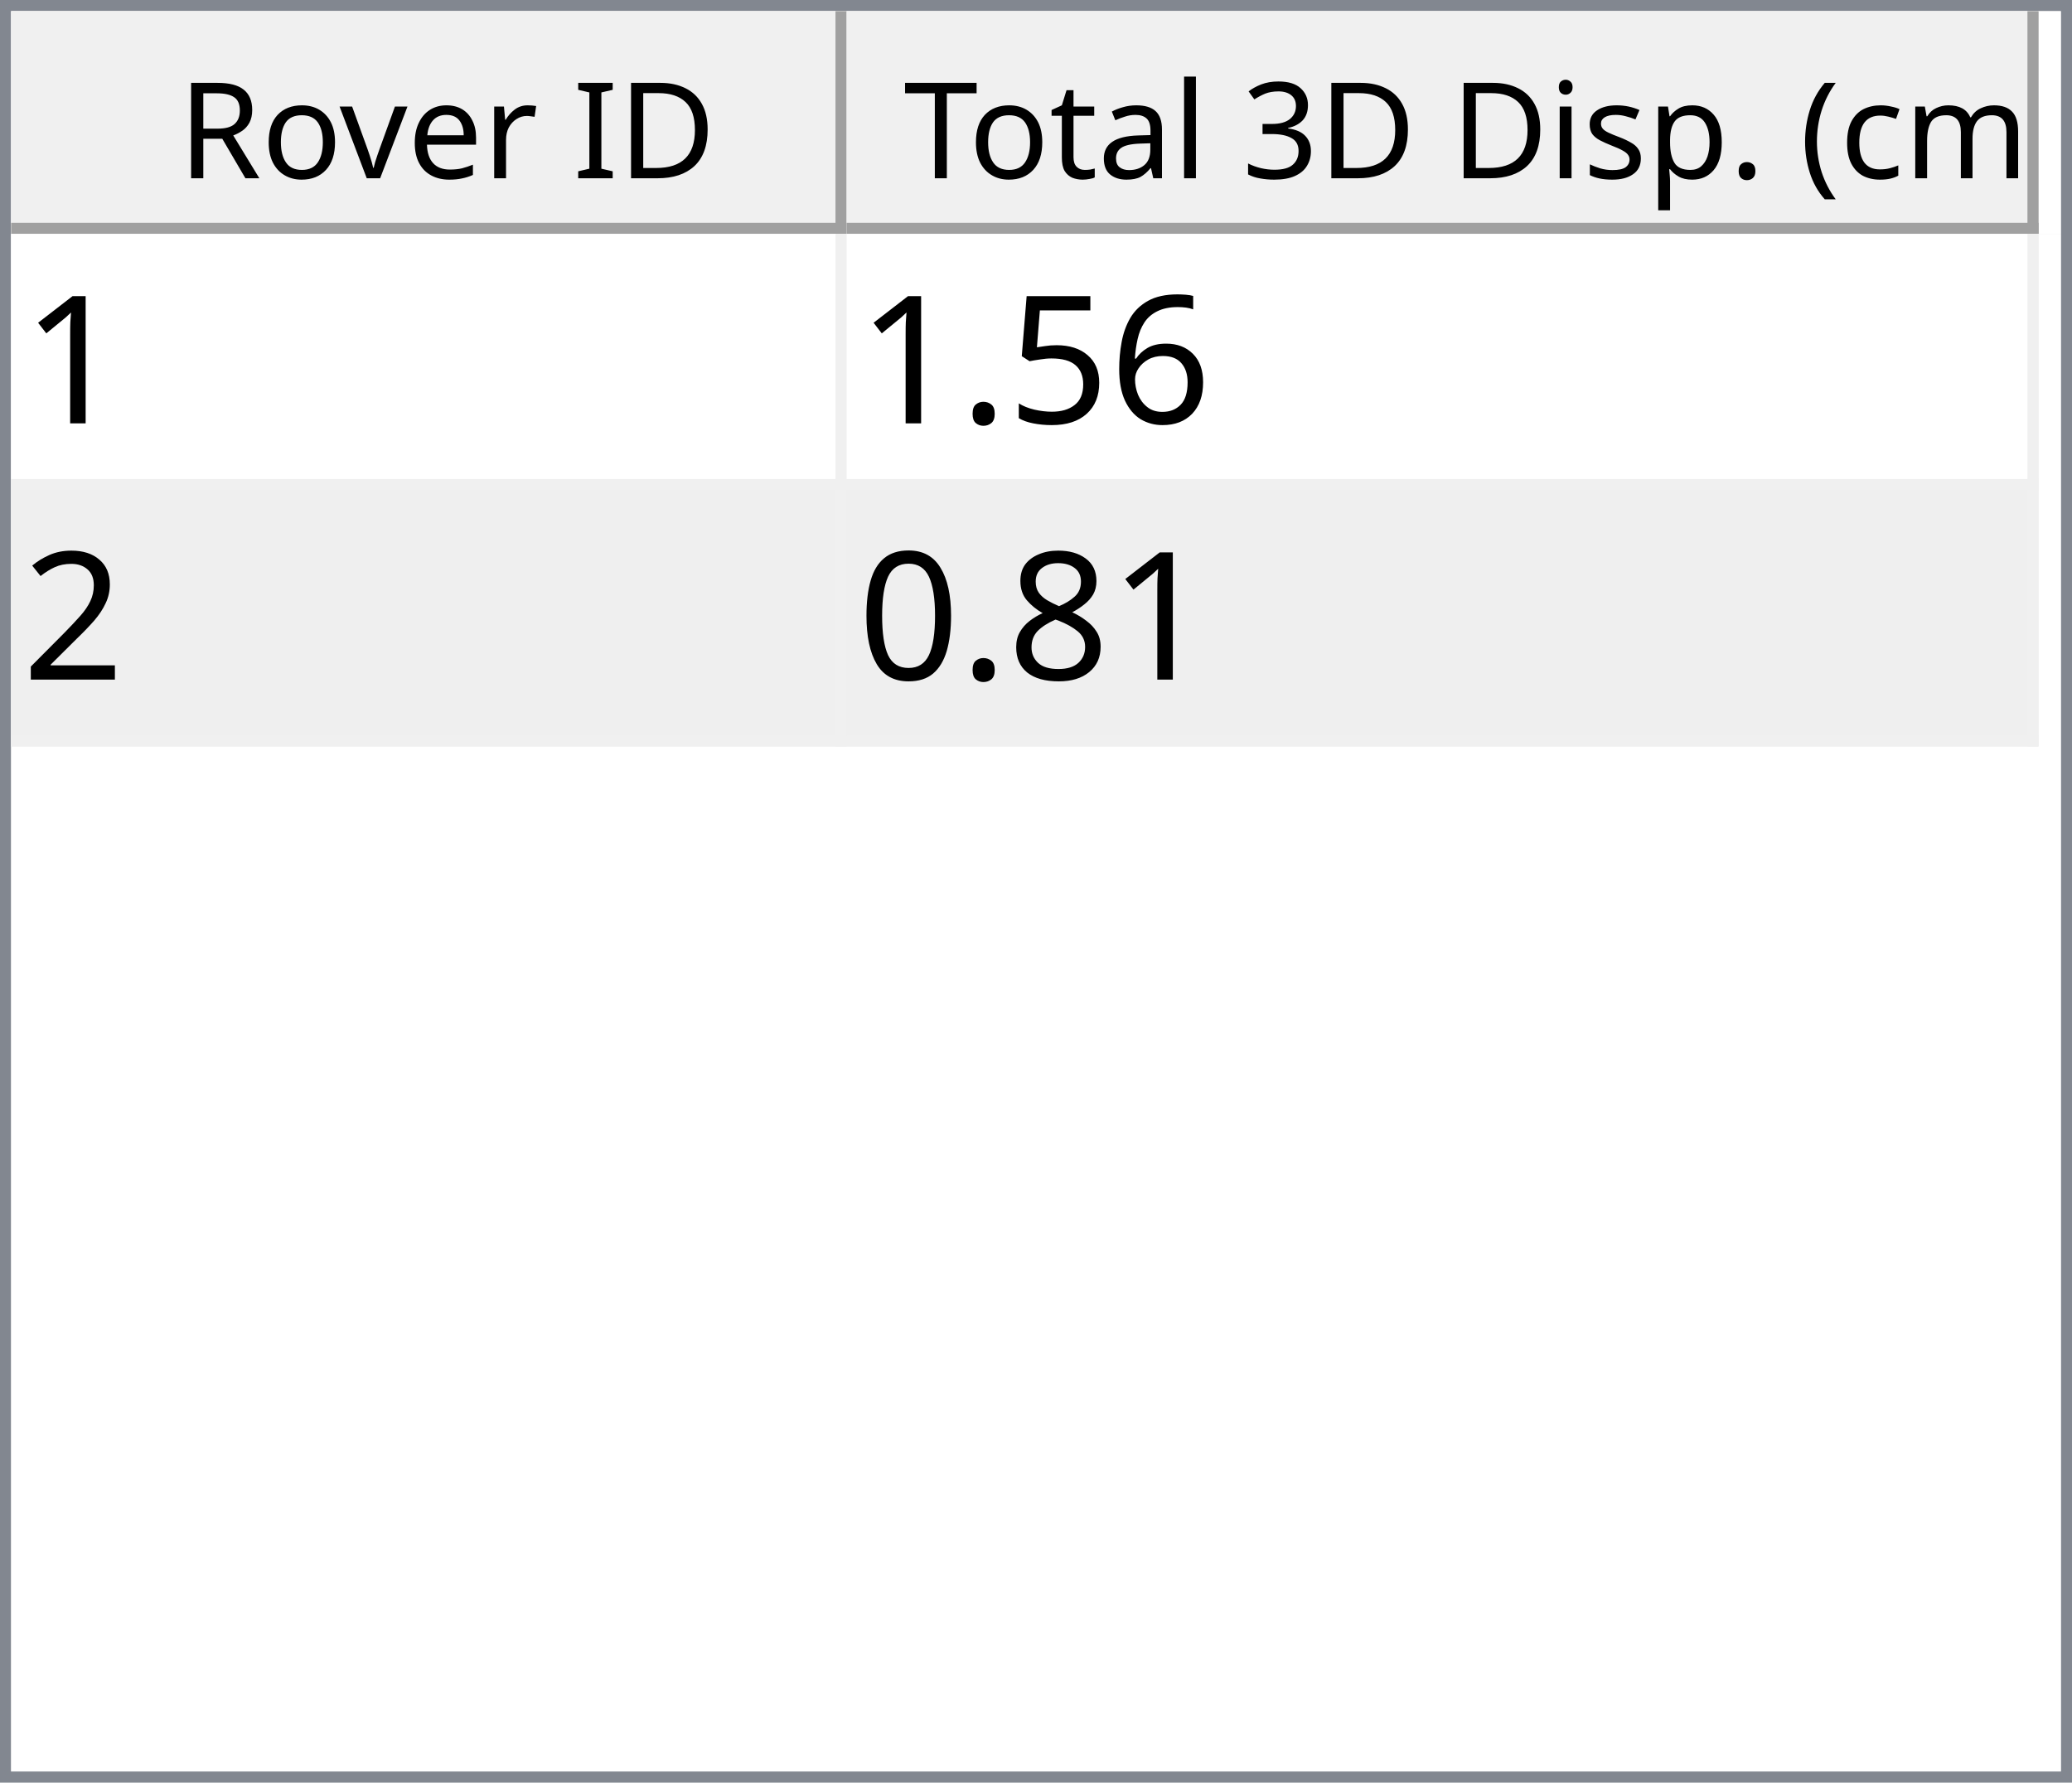
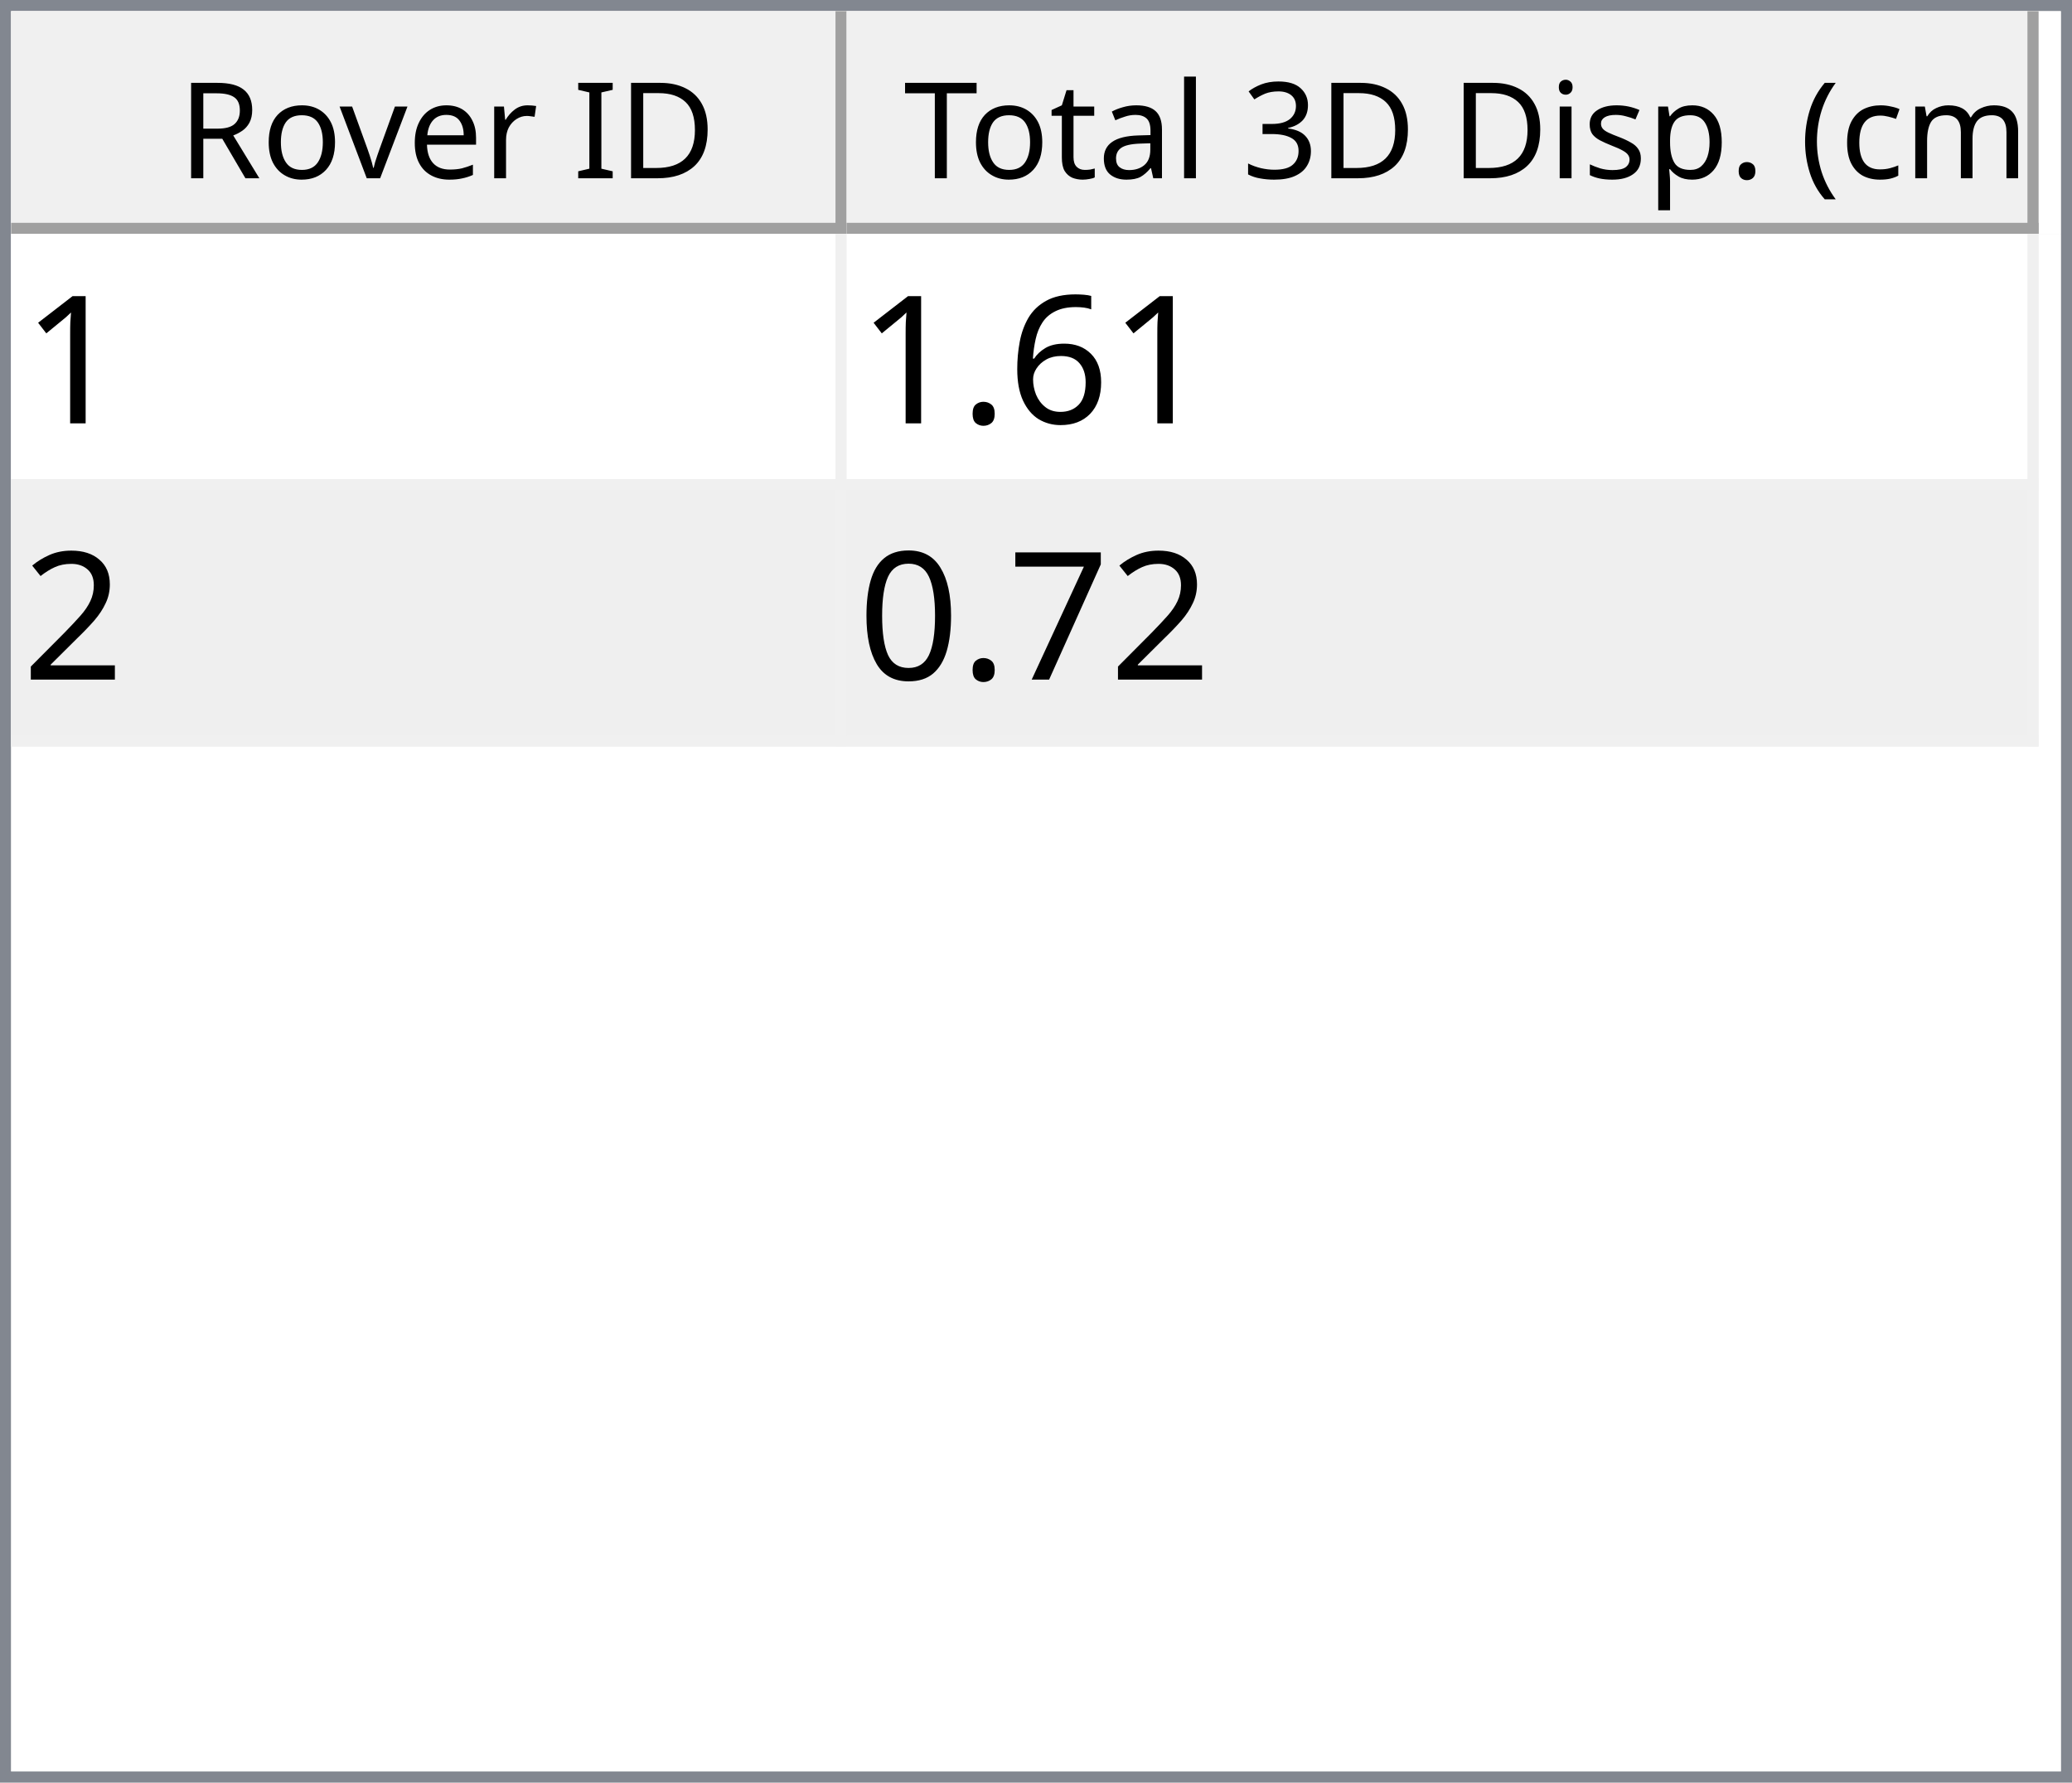
<svg xmlns="http://www.w3.org/2000/svg" style="fill-opacity:1; color-rendering:auto; color-interpolation:auto; text-rendering:auto; stroke:black; stroke-linecap:square; stroke-miterlimit:10; shape-rendering:auto; stroke-opacity:1; fill:black; stroke-dasharray:none; font-weight:normal; stroke-width:1; font-family:'Dialog'; font-style:normal; stroke-linejoin:miter; font-size:12px; stroke-dashoffset:0; image-rendering:auto;" width="186" height="160">
  <defs id="genericDefs" />
  <g>
    <defs id="defs1">
      <clipPath clipPathUnits="userSpaceOnUse" id="clipPath1">
        <path d="M0 0 L186 0 L186 160 L0 160 L0 0 Z" />
      </clipPath>
      <clipPath clipPathUnits="userSpaceOnUse" id="clipPath2">
        <path d="M0 0 L0 160 L186 160 L186 0 Z" />
      </clipPath>
      <clipPath clipPathUnits="userSpaceOnUse" id="clipPath3">
        <path d="M0 0 L0 20 L184 20 L184 0 Z" />
      </clipPath>
      <clipPath clipPathUnits="userSpaceOnUse" id="clipPath4">
        <path d="M0 0 L0 20 L75 20 L75 0 Z" />
      </clipPath>
      <clipPath clipPathUnits="userSpaceOnUse" id="clipPath5">
        <path d="M1 1 L1 19 L74 19 L74 1 Z" />
      </clipPath>
      <clipPath clipPathUnits="userSpaceOnUse" id="clipPath6">
        <path d="M0 0 L0 18 L73 18 L73 0 Z" />
      </clipPath>
      <clipPath clipPathUnits="userSpaceOnUse" id="clipPath7">
        <path d="M-0.5 -0.5 L-0.5 19.5 L74.5 19.5 L74.5 -0.5 Z" />
      </clipPath>
      <clipPath clipPathUnits="userSpaceOnUse" id="clipPath8">
        <path d="M0 0 L0 20 L107 20 L107 0 Z" />
      </clipPath>
      <clipPath clipPathUnits="userSpaceOnUse" id="clipPath9">
        <path d="M1 1 L1 19 L106 19 L106 1 Z" />
      </clipPath>
      <clipPath clipPathUnits="userSpaceOnUse" id="clipPath10">
        <path d="M0 0 L0 18 L105 18 L105 0 Z" />
      </clipPath>
      <clipPath clipPathUnits="userSpaceOnUse" id="clipPath11">
        <path d="M-0.5 -0.5 L-0.5 19.5 L106.5 19.5 L106.5 -0.5 Z" />
      </clipPath>
      <clipPath clipPathUnits="userSpaceOnUse" id="clipPath12">
        <path d="M0 0 L0 138 L184 138 L184 0 Z" />
      </clipPath>
      <clipPath clipPathUnits="userSpaceOnUse" id="clipPath13">
        <path d="M0 0 L0 46 L182 46 L182 0 Z" />
      </clipPath>
      <clipPath clipPathUnits="userSpaceOnUse" id="clipPath14">
        <path d="M-0.5 -0.5 L-0.5 45.5 L181.5 45.5 L181.5 -0.5 Z" />
      </clipPath>
      <clipPath clipPathUnits="userSpaceOnUse" id="clipPath15">
        <path d="M0 0 L0 22 L74 22 L74 0 Z" />
      </clipPath>
      <clipPath clipPathUnits="userSpaceOnUse" id="clipPath16">
        <path d="M0 0 L0 22 L106 22 L106 0 Z" />
      </clipPath>
      <font horiz-adv-x="64.551" id="font1">
        <font-face ascent="107.91" descent="25.098" units-per-em="100" style="font-style:normal; font-family:Segoe UI; font-weight:normal;" />
        <missing-glyph horiz-adv-x="64.551" d="M8.109 0 L8.109 68.266 L56.453 68.266 L56.453 0 L8.109 0 ZM15.328 7.234 L49.219 7.234 L49.219 61.031 L15.328 61.031 L15.328 7.234 Z" />
        <glyph unicode="D" horiz-adv-x="70.117" d="M9.188 0 L9.188 70.016 L28.516 70.016 Q65.531 70.016 65.531 35.891 Q65.531 19.672 55.25 9.836 Q44.969 0 27.734 0 L9.188 0 ZM17.391 62.594 L17.391 7.422 L27.828 7.422 Q41.609 7.422 49.273 14.797 Q56.938 22.172 56.938 35.688 Q56.938 62.594 28.328 62.594 L17.391 62.594 Z" />
        <glyph unicode="I" horiz-adv-x="26.611" d="M17.391 0 L9.188 0 L9.188 70.016 L17.391 70.016 L17.391 0 Z" />
        <glyph unicode=" " horiz-adv-x="27.393" d="" />
        <glyph unicode="r" horiz-adv-x="34.766" d="M34.188 41.891 Q32.078 43.5 28.125 43.5 Q23 43.5 19.555 38.672 Q16.109 33.844 16.109 25.484 L16.109 0 L8.109 0 L8.109 50 L16.109 50 L16.109 39.703 L16.312 39.703 Q18.016 44.969 21.531 47.922 Q25.047 50.875 29.391 50.875 Q32.516 50.875 34.188 50.203 L34.188 41.891 Z" />
        <glyph unicode="e" horiz-adv-x="52.295" d="M48.297 23 L12.984 23 Q13.188 14.656 17.484 10.109 Q21.781 5.562 29.297 5.562 Q37.75 5.562 44.828 11.141 L44.828 3.609 Q38.234 -1.172 27.391 -1.172 Q16.797 -1.172 10.742 5.641 Q4.688 12.453 4.688 24.812 Q4.688 36.469 11.305 43.82 Q17.922 51.172 27.734 51.172 Q37.547 51.172 42.922 44.828 Q48.297 38.484 48.297 27.203 L48.297 23 ZM40.094 29.781 Q40.047 36.719 36.75 40.578 Q33.453 44.438 27.594 44.438 Q21.922 44.438 17.969 40.383 Q14.016 36.328 13.094 29.781 L40.094 29.781 Z" />
        <glyph unicode="v" horiz-adv-x="47.9" d="M47.406 50 L27.484 0 L19.625 0 L0.688 50 L9.469 50 L22.172 13.672 Q23.578 9.672 23.922 6.688 L24.125 6.688 Q24.609 10.453 25.688 13.484 L38.969 50 L47.406 50 Z" />
        <glyph unicode="o" horiz-adv-x="58.594" d="M29 -1.172 Q17.922 -1.172 11.305 5.836 Q4.688 12.844 4.688 24.422 Q4.688 37.016 11.57 44.094 Q18.453 51.172 30.172 51.172 Q41.359 51.172 47.633 44.289 Q53.906 37.406 53.906 25.203 Q53.906 13.234 47.141 6.031 Q40.375 -1.172 29 -1.172 ZM29.594 44.438 Q21.875 44.438 17.383 39.188 Q12.891 33.938 12.891 24.703 Q12.891 15.828 17.43 10.695 Q21.969 5.562 29.594 5.562 Q37.359 5.562 41.531 10.594 Q45.703 15.625 45.703 24.906 Q45.703 34.281 41.531 39.359 Q37.359 44.438 29.594 44.438 Z" />
        <glyph unicode="R" horiz-adv-x="59.814" d="M59.375 0 L49.609 0 L37.891 19.625 Q36.281 22.359 34.766 24.289 Q33.25 26.219 31.664 27.438 Q30.078 28.656 28.25 29.219 Q26.422 29.781 24.125 29.781 L17.391 29.781 L17.391 0 L9.188 0 L9.188 70.016 L30.078 70.016 Q34.672 70.016 38.555 68.867 Q42.438 67.719 45.289 65.375 Q48.141 63.031 49.758 59.547 Q51.375 56.062 51.375 51.375 Q51.375 47.703 50.273 44.656 Q49.172 41.609 47.148 39.211 Q45.125 36.812 42.266 35.133 Q39.406 33.453 35.844 32.516 L35.844 32.328 Q37.594 31.547 38.891 30.547 Q40.188 29.547 41.359 28.18 Q42.531 26.812 43.68 25.078 Q44.828 23.344 46.234 21.047 L59.375 0 ZM17.391 62.594 L17.391 37.203 L28.516 37.203 Q31.594 37.203 34.203 38.133 Q36.812 39.062 38.719 40.797 Q40.625 42.531 41.703 45.047 Q42.781 47.562 42.781 50.688 Q42.781 56.297 39.141 59.445 Q35.5 62.594 28.609 62.594 L17.391 62.594 Z" />
        <glyph unicode=")" horiz-adv-x="30.176" d="M8.297 -15.922 L1.172 -15.922 Q16.406 2.344 16.406 26.812 Q16.406 51.469 1.078 70.016 L8.297 70.016 Q23.531 52.156 23.531 26.703 Q23.531 1.375 8.297 -15.922 Z" />
        <glyph unicode="m" horiz-adv-x="86.133" d="M79.109 0 L71.094 0 L71.094 28.719 Q71.094 37.016 68.531 40.727 Q65.969 44.438 59.906 44.438 Q54.781 44.438 51.195 39.75 Q47.609 35.062 47.609 28.516 L47.609 0 L39.594 0 L39.594 29.688 Q39.594 44.438 28.219 44.438 Q22.953 44.438 19.531 40.016 Q16.109 35.594 16.109 28.516 L16.109 0 L8.109 0 L8.109 50 L16.109 50 L16.109 42.094 L16.312 42.094 Q21.625 51.172 31.844 51.172 Q36.969 51.172 40.773 48.312 Q44.578 45.453 46 40.828 Q51.562 51.172 62.594 51.172 Q79.109 51.172 79.109 30.812 L79.109 0 Z" />
        <glyph unicode="c" horiz-adv-x="46.191" d="M42.188 2.297 Q36.422 -1.172 28.516 -1.172 Q17.828 -1.172 11.258 5.789 Q4.688 12.75 4.688 23.828 Q4.688 36.188 11.766 43.68 Q18.844 51.172 30.672 51.172 Q37.25 51.172 42.281 48.734 L42.281 40.531 Q36.719 44.438 30.375 44.438 Q22.703 44.438 17.797 38.945 Q12.891 33.453 12.891 24.516 Q12.891 15.719 17.508 10.641 Q22.125 5.562 29.891 5.562 Q36.422 5.562 42.188 9.906 L42.188 2.297 Z" />
        <glyph unicode="(" horiz-adv-x="30.176" d="M29.109 -15.922 L21.969 -15.922 Q6.844 1.375 6.844 26.703 Q6.844 52.156 21.969 70.016 L29.203 70.016 Q13.875 51.469 13.875 26.812 Q13.875 2.344 29.109 -15.922 Z" />
        <glyph unicode="." horiz-adv-x="21.68" d="M10.891 -1.078 Q8.641 -1.078 7.055 0.539 Q5.469 2.156 5.469 4.391 Q5.469 6.641 7.055 8.273 Q8.641 9.906 10.891 9.906 Q13.188 9.906 14.797 8.273 Q16.406 6.641 16.406 4.391 Q16.406 2.156 14.797 0.539 Q13.188 -1.078 10.891 -1.078 Z" />
        <glyph unicode="p" horiz-adv-x="58.789" d="M16.312 7.234 L16.109 7.234 L16.109 -23 L8.109 -23 L8.109 50 L16.109 50 L16.109 41.219 L16.312 41.219 Q22.219 51.172 33.594 51.172 Q43.266 51.172 48.688 44.461 Q54.109 37.75 54.109 26.469 Q54.109 13.922 48 6.375 Q41.891 -1.172 31.297 -1.172 Q21.578 -1.172 16.312 7.234 ZM16.109 27.391 L16.109 20.406 Q16.109 14.203 20.141 9.883 Q24.172 5.562 30.375 5.562 Q37.641 5.562 41.773 11.133 Q45.906 16.703 45.906 26.609 Q45.906 34.969 42.047 39.703 Q38.188 44.438 31.594 44.438 Q24.609 44.438 20.359 39.578 Q16.109 34.719 16.109 27.391 Z" />
        <glyph unicode="s" horiz-adv-x="42.432" d="M5.078 1.812 L5.078 10.406 Q11.625 5.562 19.484 5.562 Q30.031 5.562 30.031 12.594 Q30.031 14.594 29.125 15.992 Q28.219 17.391 26.68 18.461 Q25.141 19.531 23.07 20.383 Q21 21.234 18.609 22.172 Q15.281 23.484 12.766 24.828 Q10.25 26.172 8.57 27.859 Q6.891 29.547 6.031 31.695 Q5.172 33.844 5.172 36.719 Q5.172 40.234 6.789 42.945 Q8.406 45.656 11.086 47.484 Q13.766 49.312 17.211 50.242 Q20.656 51.172 24.312 51.172 Q30.812 51.172 35.938 48.922 L35.938 40.828 Q30.422 44.438 23.25 44.438 Q21 44.438 19.195 43.922 Q17.391 43.406 16.094 42.477 Q14.797 41.547 14.086 40.258 Q13.375 38.969 13.375 37.406 Q13.375 35.453 14.086 34.133 Q14.797 32.812 16.164 31.789 Q17.531 30.766 19.484 29.938 Q21.438 29.109 23.922 28.125 Q27.25 26.859 29.883 25.516 Q32.516 24.172 34.375 22.484 Q36.234 20.797 37.234 18.602 Q38.234 16.406 38.234 13.375 Q38.234 9.672 36.602 6.938 Q34.969 4.203 32.234 2.398 Q29.5 0.594 25.93 -0.289 Q22.359 -1.172 18.453 -1.172 Q10.75 -1.172 5.078 1.812 Z" />
        <glyph unicode="i" horiz-adv-x="24.219" d="M12.203 62.703 Q10.062 62.703 8.547 64.164 Q7.031 65.625 7.031 67.875 Q7.031 70.125 8.547 71.609 Q10.062 73.094 12.203 73.094 Q14.406 73.094 15.945 71.609 Q17.484 70.125 17.484 67.875 Q17.484 65.719 15.945 64.211 Q14.406 62.703 12.203 62.703 ZM16.109 0 L8.109 0 L8.109 50 L16.109 50 L16.109 0 Z" />
        <glyph unicode="3" horiz-adv-x="53.906" d="M46.531 19.828 Q46.531 15.094 44.75 11.211 Q42.969 7.328 39.719 4.57 Q36.469 1.812 31.93 0.297 Q27.391 -1.219 21.922 -1.219 Q11.922 -1.219 6 2.594 L6 11.188 Q13.094 5.609 22.219 5.609 Q25.875 5.609 28.828 6.539 Q31.781 7.469 33.906 9.227 Q36.031 10.984 37.18 13.477 Q38.328 15.969 38.328 19.094 Q38.328 32.812 18.797 32.812 L12.984 32.812 L12.984 39.594 L18.5 39.594 Q35.797 39.594 35.797 52.484 Q35.797 64.406 22.609 64.406 Q15.188 64.406 8.688 59.422 L8.688 67.188 Q15.375 71.188 24.609 71.188 Q29 71.188 32.57 69.969 Q36.141 68.75 38.68 66.555 Q41.219 64.359 42.609 61.281 Q44 58.203 44 54.5 Q44 40.672 30.031 36.719 L30.031 36.531 Q33.594 36.141 36.625 34.797 Q39.656 33.453 41.852 31.305 Q44.047 29.156 45.289 26.25 Q46.531 23.344 46.531 19.828 Z" />
        <glyph unicode="l" horiz-adv-x="24.219" d="M16.109 0 L8.109 0 L8.109 74.031 L16.109 74.031 L16.109 0 Z" />
        <glyph unicode="a" horiz-adv-x="50.879" d="M43.891 0 L35.891 0 L35.891 7.812 L35.688 7.812 Q30.469 -1.172 20.312 -1.172 Q12.844 -1.172 8.617 2.781 Q4.391 6.734 4.391 13.281 Q4.391 27.297 20.906 29.594 L35.891 31.688 Q35.891 44.438 25.594 44.438 Q16.547 44.438 9.281 38.281 L9.281 46.484 Q16.656 51.172 26.266 51.172 Q43.891 51.172 43.891 32.516 L43.891 0 ZM35.891 25.297 L23.828 23.641 Q18.266 22.859 15.43 20.875 Q12.594 18.891 12.594 13.875 Q12.594 10.203 15.211 7.883 Q17.828 5.562 22.172 5.562 Q28.125 5.562 32.008 9.742 Q35.891 13.922 35.891 20.312 L35.891 25.297 Z" />
        <glyph unicode="t" horiz-adv-x="33.887" d="M31.297 0.484 Q28.469 -1.078 23.828 -1.078 Q10.688 -1.078 10.688 13.578 L10.688 43.172 L2.094 43.172 L2.094 50 L10.688 50 L10.688 62.203 L18.703 64.797 L18.703 50 L31.297 50 L31.297 43.172 L18.703 43.172 L18.703 14.984 Q18.703 9.969 20.414 7.82 Q22.125 5.672 26.078 5.672 Q29.109 5.672 31.297 7.328 L31.297 0.484 Z" />
        <glyph unicode="T" horiz-adv-x="52.393" d="M50.594 62.594 L30.375 62.594 L30.375 0 L22.172 0 L22.172 62.594 L2 62.594 L2 70.016 L50.594 70.016 L50.594 62.594 Z" />
      </font>
      <font horiz-adv-x="75.0" id="font2">
        <font-face ascent="100.537" descent="21.973" units-per-em="100" style="font-style:normal; font-family:sans-serif; font-weight:normal;" />
        <missing-glyph horiz-adv-x="75.0" d="M12.5 0 L12.5 62.5 L62.5 62.5 L62.5 0 L12.5 0 ZM14.062 1.562 L60.938 1.562 L60.938 60.938 L14.062 60.938 L14.062 1.562 Z" />
        <glyph unicode="1" horiz-adv-x="55.615" d="M37.25 0 L28.469 0 L28.469 56 Q25.297 52.984 20.141 49.953 Q14.984 46.922 10.891 45.406 L10.891 53.906 Q18.266 57.375 23.781 62.305 Q29.297 67.234 31.594 71.875 L37.25 71.875 L37.25 0 Z" />
        <glyph unicode="6" horiz-adv-x="55.615" d="M49.75 54.047 L41.016 53.375 Q39.844 58.547 37.703 60.891 Q34.125 64.656 28.906 64.656 Q24.703 64.656 21.531 62.312 Q17.391 59.281 14.992 53.469 Q12.594 47.656 12.5 36.922 Q15.672 41.75 20.266 44.094 Q24.859 46.438 29.891 46.438 Q38.672 46.438 44.852 39.969 Q51.031 33.5 51.031 23.25 Q51.031 16.5 48.125 10.719 Q45.219 4.938 40.141 1.859 Q35.062 -1.219 28.609 -1.219 Q17.625 -1.219 10.695 6.859 Q3.766 14.938 3.766 33.5 Q3.766 54.25 11.422 63.672 Q18.109 71.875 29.438 71.875 Q37.891 71.875 43.289 67.141 Q48.688 62.406 49.75 54.047 ZM13.875 23.188 Q13.875 18.656 15.797 14.508 Q17.719 10.359 21.188 8.18 Q24.656 6 28.469 6 Q34.031 6 38.039 10.492 Q42.047 14.984 42.047 22.703 Q42.047 30.125 38.086 34.398 Q34.125 38.672 28.125 38.672 Q22.172 38.672 18.023 34.398 Q13.875 30.125 13.875 23.188 Z" />
-         <glyph unicode="5" horiz-adv-x="55.615" d="M4.156 18.75 L13.375 19.531 Q14.406 12.797 18.141 9.398 Q21.875 6 27.156 6 Q33.5 6 37.891 10.789 Q42.281 15.578 42.281 23.484 Q42.281 31 38.062 35.352 Q33.844 39.703 27 39.703 Q22.75 39.703 19.336 37.773 Q15.922 35.844 13.969 32.766 L5.719 33.844 L12.641 70.609 L48.25 70.609 L48.25 62.203 L19.672 62.203 L15.828 42.969 Q22.266 47.469 29.344 47.469 Q38.719 47.469 45.164 40.969 Q51.609 34.469 51.609 24.266 Q51.609 14.547 45.953 7.469 Q39.062 -1.219 27.156 -1.219 Q17.391 -1.219 11.211 4.25 Q5.031 9.719 4.156 18.75 Z" />
        <glyph unicode="." horiz-adv-x="27.783" d="M9.078 0 L9.078 10.016 L19.094 10.016 L19.094 0 L9.078 0 Z" />
        <glyph unicode="2" horiz-adv-x="55.615" d="M50.344 8.453 L50.344 0 L3.031 0 Q2.938 3.172 4.047 6.109 Q5.859 10.938 9.836 15.625 Q13.812 20.312 21.344 26.469 Q33.016 36.031 37.117 41.625 Q41.219 47.219 41.219 52.203 Q41.219 57.422 37.477 61.008 Q33.734 64.594 27.734 64.594 Q21.391 64.594 17.578 60.789 Q13.766 56.984 13.719 50.25 L4.688 51.172 Q5.609 61.281 11.664 66.578 Q17.719 71.875 27.938 71.875 Q38.234 71.875 44.242 66.164 Q50.25 60.453 50.25 52 Q50.25 47.703 48.492 43.555 Q46.734 39.406 42.656 34.812 Q38.578 30.219 29.109 22.219 Q21.188 15.578 18.945 13.211 Q16.703 10.844 15.234 8.453 L50.344 8.453 Z" />
-         <glyph unicode="8" horiz-adv-x="55.615" d="M17.672 38.812 Q12.203 40.828 9.57 44.539 Q6.938 48.25 6.938 53.422 Q6.938 61.234 12.555 66.555 Q18.172 71.875 27.484 71.875 Q36.859 71.875 42.578 66.43 Q48.297 60.984 48.297 53.172 Q48.297 48.188 45.68 44.508 Q43.062 40.828 37.75 38.812 Q44.344 36.672 47.781 31.883 Q51.219 27.094 51.219 20.453 Q51.219 11.281 44.727 5.031 Q38.234 -1.219 27.641 -1.219 Q17.047 -1.219 10.547 5.055 Q4.047 11.328 4.047 20.703 Q4.047 27.688 7.594 32.398 Q11.141 37.109 17.672 38.812 ZM15.922 53.719 Q15.922 48.641 19.195 45.414 Q22.469 42.188 27.688 42.188 Q32.766 42.188 36.016 45.383 Q39.266 48.578 39.266 53.219 Q39.266 58.062 35.914 61.359 Q32.562 64.656 27.594 64.656 Q22.562 64.656 19.242 61.43 Q15.922 58.203 15.922 53.719 ZM13.094 20.656 Q13.094 16.891 14.875 13.375 Q16.656 9.859 20.172 7.93 Q23.688 6 27.734 6 Q34.031 6 38.133 10.055 Q42.234 14.109 42.234 20.359 Q42.234 26.703 38.016 30.859 Q33.797 35.016 27.438 35.016 Q21.234 35.016 17.164 30.914 Q13.094 26.812 13.094 20.656 Z" />
+         <glyph unicode="7" horiz-adv-x="55.615" d="M4.734 62.203 L4.734 70.656 L51.078 70.656 L51.078 63.812 Q44.234 56.547 37.523 44.484 Q30.812 32.422 27.156 19.672 Q24.516 10.688 23.781 0 L14.75 0 Q14.891 8.453 18.062 20.414 Q21.234 32.375 27.172 43.484 Q33.109 54.594 39.797 62.203 L4.734 62.203 Z" />
        <glyph unicode="0" horiz-adv-x="55.615" d="M4.156 35.297 Q4.156 48 6.766 55.742 Q9.375 63.484 14.523 67.68 Q19.672 71.875 27.484 71.875 Q33.25 71.875 37.594 69.555 Q41.938 67.234 44.773 62.867 Q47.609 58.5 49.219 52.227 Q50.828 45.953 50.828 35.297 Q50.828 22.703 48.242 14.969 Q45.656 7.234 40.508 3.008 Q35.359 -1.219 27.484 -1.219 Q17.141 -1.219 11.234 6.203 Q4.156 15.141 4.156 35.297 ZM13.188 35.297 Q13.188 17.672 17.312 11.836 Q21.438 6 27.484 6 Q33.547 6 37.672 11.859 Q41.797 17.719 41.797 35.297 Q41.797 52.984 37.672 58.789 Q33.547 64.594 27.391 64.594 Q21.344 64.594 17.719 59.469 Q13.188 52.938 13.188 35.297 Z" />
      </font>
    </defs>
    <g style="fill:white; stroke:white;">
      <rect x="0" y="0" width="186" style="clip-path:url(#clipPath1); stroke:none;" height="160" />
    </g>
    <g style="fill:white; text-rendering:optimizeSpeed; color-rendering:optimizeSpeed; image-rendering:optimizeSpeed; shape-rendering:crispEdges; stroke:white; color-interpolation:sRGB;">
      <rect x="0" width="186" height="160" y="0" style="stroke:none;" />
      <path style="stroke:none;" d="M0 160 L186 160 L186 0 L0 0 Z" />
    </g>
    <g style="fill:rgb(240,240,240); font-family:'Segoe UI'; stroke:rgb(240,240,240);">
      <rect x="0" y="0" width="186" style="clip-path:url(#clipPath2); stroke:none;" height="160" />
    </g>
    <g style="fill:rgb(130,135,144); font-family:'Segoe UI'; stroke:rgb(130,135,144);">
      <path d="M0 0 L186 0 L186 160 L0 160 L0 0 ZM1 1 L185 1 L185 159 L1 159 L1 1 Z" style="fill-rule:evenodd; clip-path:url(#clipPath2); stroke:none;" />
    </g>
    <g style="fill:white; font-family:'Segoe UI'; stroke:white;" transform="translate(1,1)">
      <rect x="0" y="0" width="184" style="clip-path:url(#clipPath3); stroke:none;" height="20" />
    </g>
    <g style="fill:rgb(240,240,240); font-family:'Segoe UI'; stroke:rgb(240,240,240);" transform="translate(1,1)">
      <rect x="0" y="0" width="75" style="clip-path:url(#clipPath4); stroke:none;" height="20" />
    </g>
    <g style="font-family:'Segoe UI';" transform="translate(2,2)">
      <text x="14" xml:space="preserve" y="14" style="clip-path:url(#clipPath6); stroke:none;">Rover ID</text>
    </g>
    <g style="fill:rgb(160,160,160); font-family:'Segoe UI'; stroke:rgb(160,160,160); stroke-linejoin:bevel;" transform="translate(1.5,1.5)">
      <line x1="74" x2="74" y1="0" style="fill:none; clip-path:url(#clipPath7);" y2="19" />
    </g>
    <g style="fill:rgb(160,160,160); font-family:'Segoe UI'; stroke:rgb(160,160,160); stroke-linejoin:bevel;" transform="matrix(1,0,0,1,1,1) translate(0.5,0.5)">
      <line x1="0" x2="74" y1="19" style="fill:none; clip-path:url(#clipPath7);" y2="19" />
    </g>
    <g style="fill:rgb(240,240,240); font-family:'Segoe UI'; stroke:rgb(240,240,240);" transform="translate(76,1)">
      <rect x="0" y="0" width="107" style="clip-path:url(#clipPath8); stroke:none;" height="20" />
    </g>
    <g style="font-family:'Segoe UI';" transform="translate(77,2)">
      <text x="1" xml:space="preserve" y="14" style="clip-path:url(#clipPath10); stroke:none;"> Total 3D Disp. (cm)</text>
    </g>
    <g style="fill:rgb(160,160,160); font-family:'Segoe UI'; stroke:rgb(160,160,160); stroke-linejoin:bevel;" transform="translate(76.5,1.5)">
      <line x1="106" x2="106" y1="0" style="fill:none; clip-path:url(#clipPath11);" y2="19" />
    </g>
    <g style="fill:rgb(160,160,160); font-family:'Segoe UI'; stroke:rgb(160,160,160); stroke-linejoin:bevel;" transform="matrix(1,0,0,1,76,1) translate(0.5,0.5)">
      <line x1="0" x2="106" y1="19" style="fill:none; clip-path:url(#clipPath11);" y2="19" />
    </g>
    <g style="fill:white; font-family:'Segoe UI'; stroke:white;" transform="translate(1,21)">
      <rect x="0" y="0" width="184" style="clip-path:url(#clipPath12); stroke:none;" height="138" />
    </g>
    <g style="fill:rgb(240,240,240); font-size:16px; font-family:sans-serif; stroke:rgb(240,240,240);" transform="translate(1,21)">
      <rect x="0" y="0" width="182" style="clip-path:url(#clipPath13); stroke:none;" height="46" />
      <line transform="translate(0.5,0.5)" x1="0" x2="181" y1="22" style="clip-path:url(#clipPath14); fill:none; stroke-linejoin:bevel;" y2="22" />
    </g>
    <g transform="matrix(1,0,0,1,1,21) translate(0.5,0.5)" style="fill:rgb(240,240,240); font-size:16px; font-family:sans-serif; stroke:rgb(240,240,240); stroke-linejoin:bevel;">
      <line x1="0" x2="181" y1="45" style="fill:none; clip-path:url(#clipPath14);" y2="45" />
    </g>
    <g transform="matrix(1,0,0,1,1,21) translate(0.5,0.5)" style="fill:rgb(240,240,240); font-size:16px; font-family:sans-serif; stroke:rgb(240,240,240); stroke-linejoin:bevel;">
      <line x1="74" x2="74" y1="0" style="fill:none; clip-path:url(#clipPath14);" y2="45" />
    </g>
    <g transform="matrix(1,0,0,1,1,21) translate(0.5,0.5)" style="fill:rgb(240,240,240); font-size:16px; font-family:sans-serif; stroke:rgb(240,240,240); stroke-linejoin:bevel;">
      <line x1="181" x2="181" y1="0" style="fill:none; clip-path:url(#clipPath14);" y2="45" />
    </g>
    <g style="fill:white; font-size:16px; font-family:sans-serif; stroke:white;" transform="matrix(1,0,0,1,1,21)">
      <rect x="0" y="0" width="74" style="clip-path:url(#clipPath15); stroke:none;" height="22" />
      <text x="1" y="17" style="fill:black; clip-path:url(#clipPath15); stroke:none;" xml:space="preserve">1</text>
    </g>
    <g style="fill:white; font-size:16px; font-family:sans-serif; stroke:white;" transform="matrix(1,0,0,1,1,21) translate(75,0)">
      <rect x="0" y="0" width="106" style="clip-path:url(#clipPath16); stroke:none;" height="22" />
-       <text x="1" y="17" style="fill:black; clip-path:url(#clipPath16); stroke:none;" xml:space="preserve">1.56</text>
+       <text x="1" y="17" style="fill:black; clip-path:url(#clipPath16); stroke:none;" xml:space="preserve">1.61</text>
    </g>
    <g style="fill:rgb(239,239,239); font-size:16px; font-family:sans-serif; stroke:rgb(239,239,239);" transform="matrix(1,0,0,1,1,21) translate(0,23)">
      <rect x="0" y="0" width="74" style="clip-path:url(#clipPath15); stroke:none;" height="22" />
      <text x="1" y="17" style="fill:black; clip-path:url(#clipPath15); stroke:none;" xml:space="preserve">2</text>
    </g>
    <g style="fill:rgb(239,239,239); font-size:16px; font-family:sans-serif; stroke:rgb(239,239,239);" transform="matrix(1,0,0,1,1,21) translate(75,23)">
      <rect x="0" y="0" width="106" style="clip-path:url(#clipPath16); stroke:none;" height="22" />
-       <text x="1" y="17" style="fill:black; clip-path:url(#clipPath16); stroke:none;" xml:space="preserve">0.81</text>
+       <text x="1" y="17" style="fill:black; clip-path:url(#clipPath16); stroke:none;" xml:space="preserve">0.72</text>
    </g>
  </g>
</svg>
